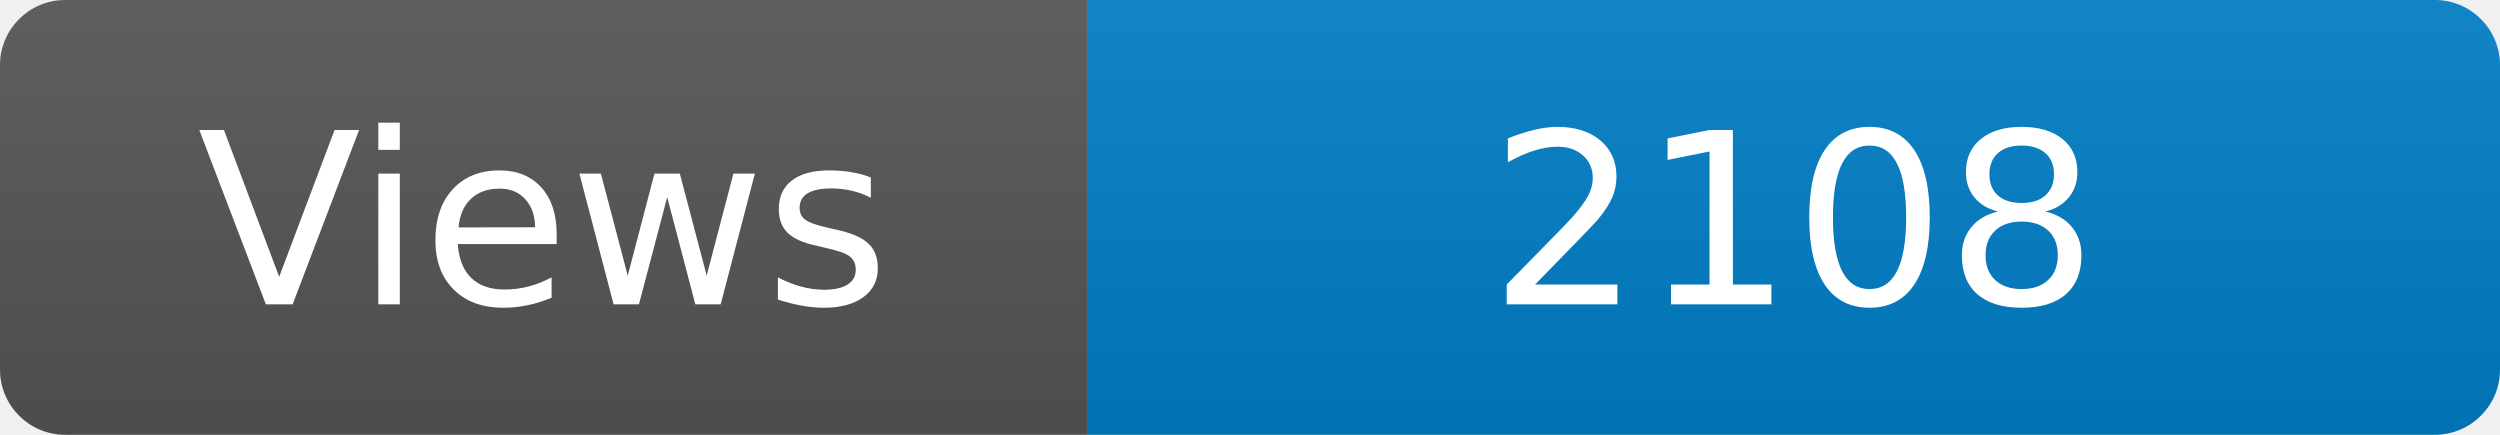
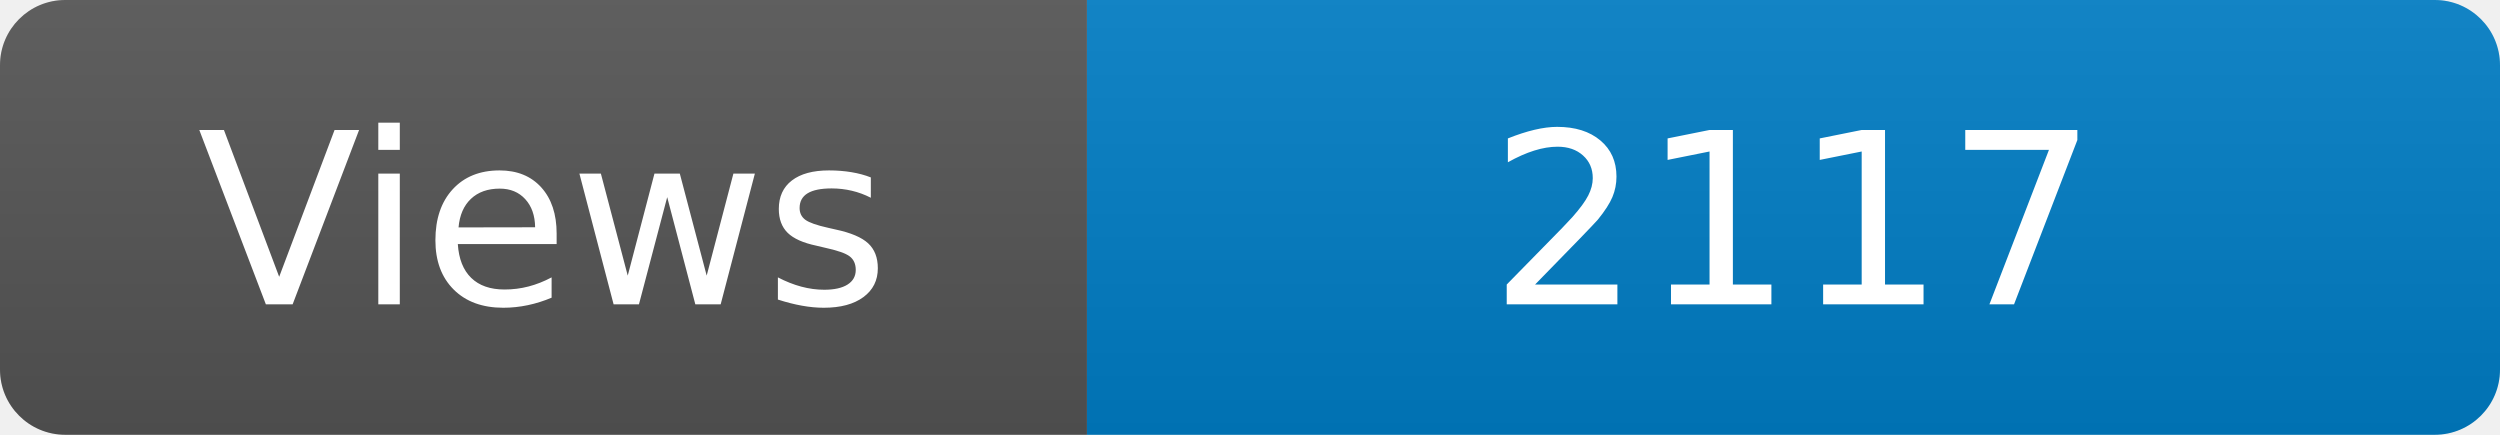
<svg xmlns="http://www.w3.org/2000/svg" width="115" height="20" role="img" aria-label="Maintained?: yes">
  <linearGradient id="s" x2="0" y2="100%">
    <stop offset="0" stop-color="#bbb" stop-opacity=".1" />
    <stop offset="1" stop-opacity=".1" />
  </linearGradient>
  <clipPath id="r">
    <rect width="115" height="20" rx="3" fill="#fff" />
  </clipPath>
  <g clip-path="url(#r)">
    <rect width="50" height="20" fill="#555" />
    <rect x="50" width="160" height="20" fill="#007ec6" />
    <rect width="115" height="20" fill="url(#s)" />
  </g>
  <g fill="#fff" text-anchor="middle" font-family="Verdana,Geneva,DejaVu Sans,sans-serif" font-size="110">
    <text x="250" y="140" transform="scale(.1)" fill="#fff">Views</text>
-     <text x="825" y="140" transform="scale(.1)" fill="#fff">2108</text>
+     <text x="825" y="140" transform="scale(.1)" fill="#fff">2117</text>
  </g>
</svg>
